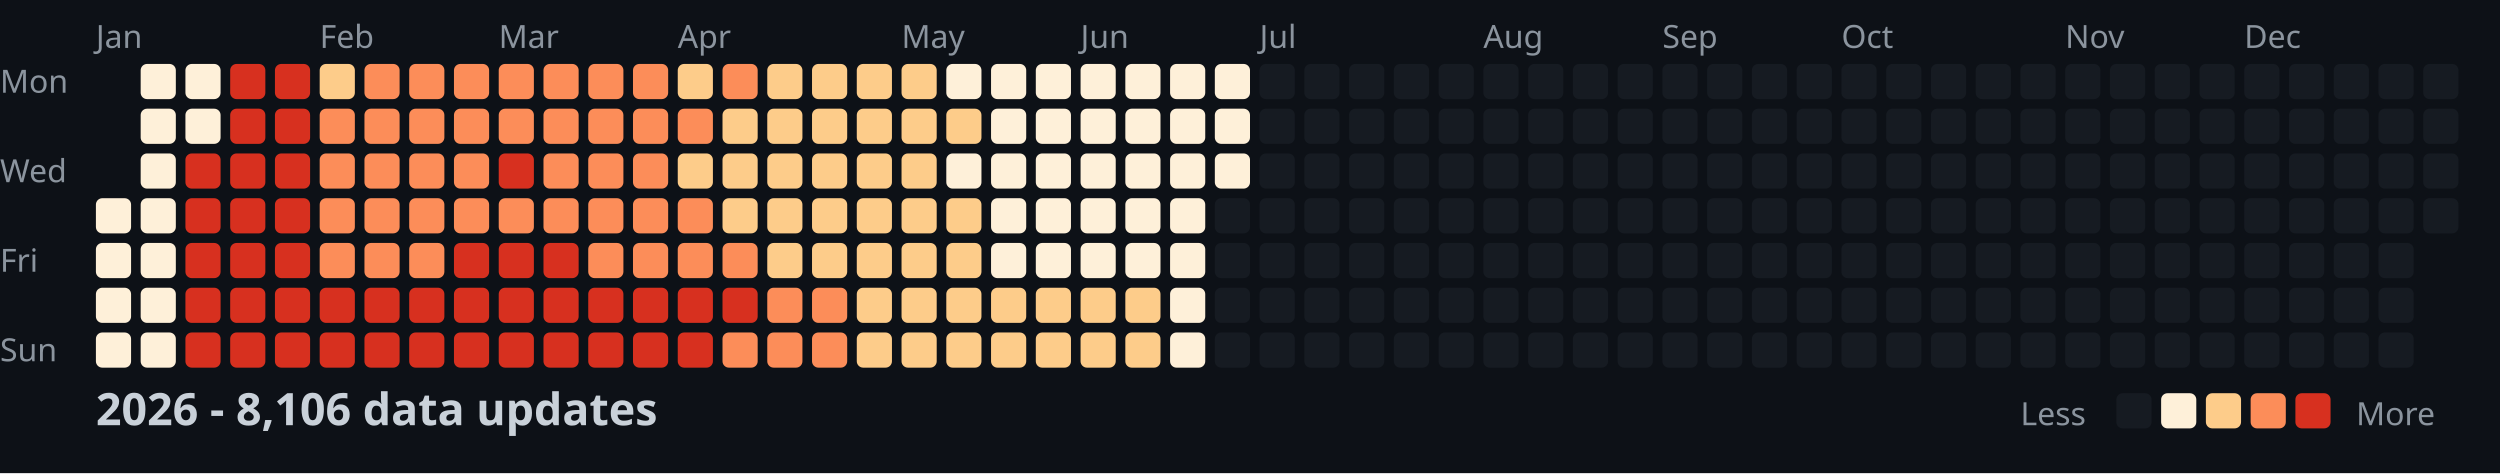
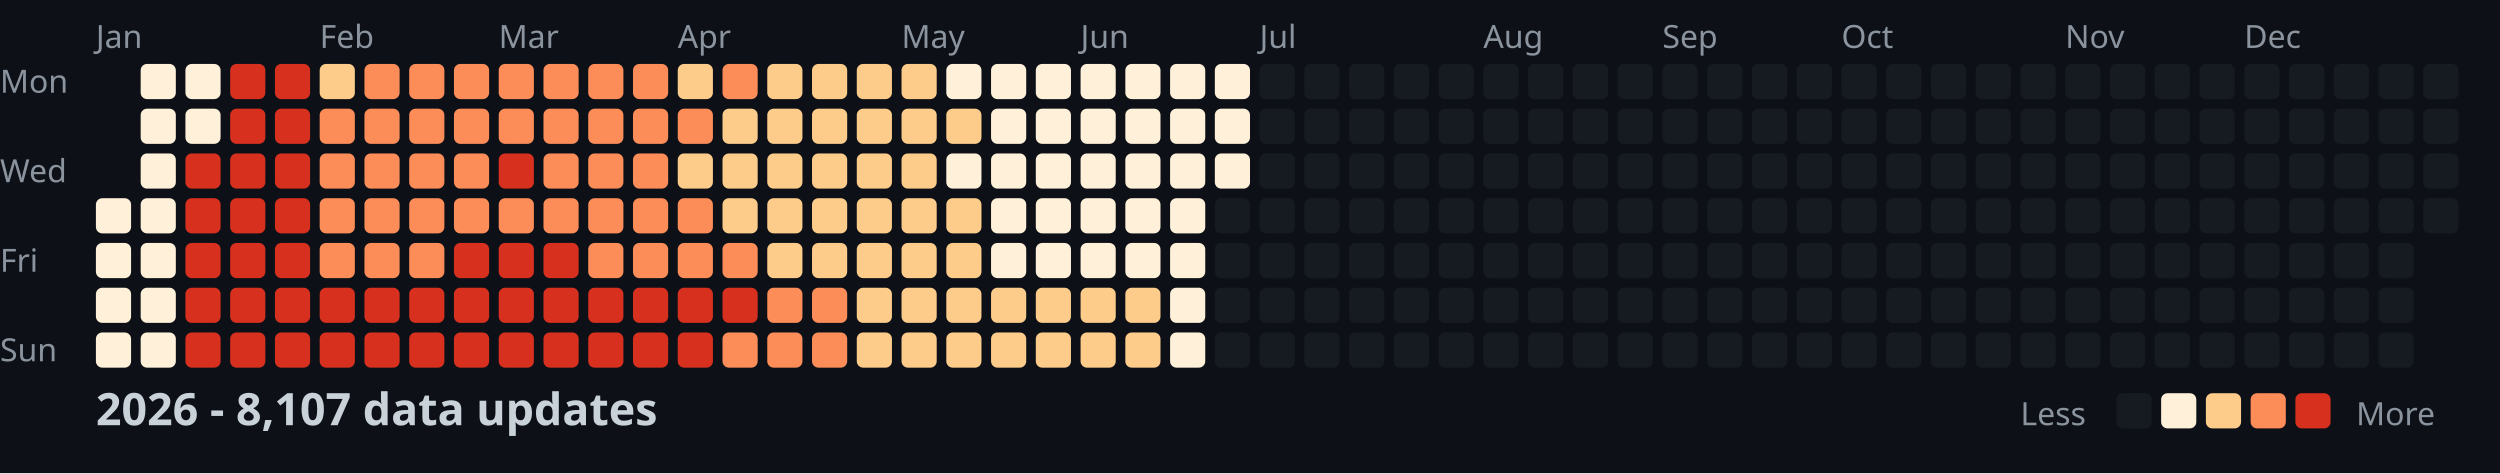
<svg xmlns="http://www.w3.org/2000/svg" width="782" height="148">
  <style>
    .month { font: 10px sans-serif; fill: #8b949e; }
    .day { font: 10px sans-serif; fill: #8b949e; }
    .title { font: bold 14px sans-serif; fill: #c9d1d9; }
    .legend { font: 10px sans-serif; fill: #8b949e; }
  </style>
  <rect width="100%" height="100%" fill="#0d1117" />
  <text x="0" y="29" class="day">Mon</text>
  <text x="0" y="57" class="day">Wed</text>
  <text x="0" y="85" class="day">Fri</text>
  <text x="0" y="113" class="day">Sun</text>
  <text x="30" y="15" class="month">Jan</text>
  <text x="100" y="15" class="month">Feb</text>
  <text x="156" y="15" class="month">Mar</text>
  <text x="212" y="15" class="month">Apr</text>
  <text x="282" y="15" class="month">May</text>
  <text x="338" y="15" class="month">Jun</text>
  <text x="394" y="15" class="month">Jul</text>
  <text x="464" y="15" class="month">Aug</text>
  <text x="520" y="15" class="month">Sep</text>
  <text x="576" y="15" class="month">Oct</text>
  <text x="646" y="15" class="month">Nov</text>
  <text x="702" y="15" class="month">Dec</text>
  <rect x="30" y="62" width="11" height="11" fill="#fef0d9" rx="2" />
  <rect x="30" y="76" width="11" height="11" fill="#fef0d9" rx="2" />
  <rect x="30" y="90" width="11" height="11" fill="#fef0d9" rx="2" />
  <rect x="30" y="104" width="11" height="11" fill="#fef0d9" rx="2" />
  <rect x="44" y="20" width="11" height="11" fill="#fef0d9" rx="2" />
  <rect x="44" y="34" width="11" height="11" fill="#fef0d9" rx="2" />
  <rect x="44" y="48" width="11" height="11" fill="#fef0d9" rx="2" />
  <rect x="44" y="62" width="11" height="11" fill="#fef0d9" rx="2" />
  <rect x="44" y="76" width="11" height="11" fill="#fef0d9" rx="2" />
  <rect x="44" y="90" width="11" height="11" fill="#fef0d9" rx="2" />
  <rect x="44" y="104" width="11" height="11" fill="#fef0d9" rx="2" />
  <rect x="58" y="20" width="11" height="11" fill="#fef0d9" rx="2" />
  <rect x="58" y="34" width="11" height="11" fill="#fef0d9" rx="2" />
  <rect x="58" y="48" width="11" height="11" fill="#d7301f" rx="2" />
  <rect x="58" y="62" width="11" height="11" fill="#d7301f" rx="2" />
  <rect x="58" y="76" width="11" height="11" fill="#d7301f" rx="2" />
  <rect x="58" y="90" width="11" height="11" fill="#d7301f" rx="2" />
  <rect x="58" y="104" width="11" height="11" fill="#d7301f" rx="2" />
  <rect x="72" y="20" width="11" height="11" fill="#d7301f" rx="2" />
  <rect x="72" y="34" width="11" height="11" fill="#d7301f" rx="2" />
  <rect x="72" y="48" width="11" height="11" fill="#d7301f" rx="2" />
  <rect x="72" y="62" width="11" height="11" fill="#d7301f" rx="2" />
  <rect x="72" y="76" width="11" height="11" fill="#d7301f" rx="2" />
  <rect x="72" y="90" width="11" height="11" fill="#d7301f" rx="2" />
  <rect x="72" y="104" width="11" height="11" fill="#d7301f" rx="2" />
  <rect x="86" y="20" width="11" height="11" fill="#d7301f" rx="2" />
  <rect x="86" y="34" width="11" height="11" fill="#d7301f" rx="2" />
  <rect x="86" y="48" width="11" height="11" fill="#d7301f" rx="2" />
  <rect x="86" y="62" width="11" height="11" fill="#d7301f" rx="2" />
  <rect x="86" y="76" width="11" height="11" fill="#d7301f" rx="2" />
  <rect x="86" y="90" width="11" height="11" fill="#d7301f" rx="2" />
  <rect x="86" y="104" width="11" height="11" fill="#d7301f" rx="2" />
  <rect x="100" y="20" width="11" height="11" fill="#fdcc8a" rx="2" />
  <rect x="100" y="34" width="11" height="11" fill="#fc8d59" rx="2" />
  <rect x="100" y="48" width="11" height="11" fill="#fc8d59" rx="2" />
  <rect x="100" y="62" width="11" height="11" fill="#fc8d59" rx="2" />
  <rect x="100" y="76" width="11" height="11" fill="#fc8d59" rx="2" />
  <rect x="100" y="90" width="11" height="11" fill="#d7301f" rx="2" />
  <rect x="100" y="104" width="11" height="11" fill="#d7301f" rx="2" />
  <rect x="114" y="20" width="11" height="11" fill="#fc8d59" rx="2" />
  <rect x="114" y="34" width="11" height="11" fill="#fc8d59" rx="2" />
  <rect x="114" y="48" width="11" height="11" fill="#fc8d59" rx="2" />
  <rect x="114" y="62" width="11" height="11" fill="#fc8d59" rx="2" />
  <rect x="114" y="76" width="11" height="11" fill="#fc8d59" rx="2" />
  <rect x="114" y="90" width="11" height="11" fill="#d7301f" rx="2" />
  <rect x="114" y="104" width="11" height="11" fill="#d7301f" rx="2" />
  <rect x="128" y="20" width="11" height="11" fill="#fc8d59" rx="2" />
  <rect x="128" y="34" width="11" height="11" fill="#fc8d59" rx="2" />
  <rect x="128" y="48" width="11" height="11" fill="#fc8d59" rx="2" />
  <rect x="128" y="62" width="11" height="11" fill="#fc8d59" rx="2" />
  <rect x="128" y="76" width="11" height="11" fill="#fc8d59" rx="2" />
  <rect x="128" y="90" width="11" height="11" fill="#d7301f" rx="2" />
  <rect x="128" y="104" width="11" height="11" fill="#d7301f" rx="2" />
  <rect x="142" y="20" width="11" height="11" fill="#fc8d59" rx="2" />
  <rect x="142" y="34" width="11" height="11" fill="#fc8d59" rx="2" />
  <rect x="142" y="48" width="11" height="11" fill="#fc8d59" rx="2" />
  <rect x="142" y="62" width="11" height="11" fill="#fc8d59" rx="2" />
  <rect x="142" y="76" width="11" height="11" fill="#d7301f" rx="2" />
  <rect x="142" y="90" width="11" height="11" fill="#d7301f" rx="2" />
  <rect x="142" y="104" width="11" height="11" fill="#d7301f" rx="2" />
  <rect x="156" y="20" width="11" height="11" fill="#fc8d59" rx="2" />
  <rect x="156" y="34" width="11" height="11" fill="#fc8d59" rx="2" />
  <rect x="156" y="48" width="11" height="11" fill="#d7301f" rx="2" />
  <rect x="156" y="62" width="11" height="11" fill="#fc8d59" rx="2" />
  <rect x="156" y="76" width="11" height="11" fill="#d7301f" rx="2" />
  <rect x="156" y="90" width="11" height="11" fill="#d7301f" rx="2" />
  <rect x="156" y="104" width="11" height="11" fill="#d7301f" rx="2" />
  <rect x="170" y="20" width="11" height="11" fill="#fc8d59" rx="2" />
  <rect x="170" y="34" width="11" height="11" fill="#fc8d59" rx="2" />
  <rect x="170" y="48" width="11" height="11" fill="#fc8d59" rx="2" />
  <rect x="170" y="62" width="11" height="11" fill="#fc8d59" rx="2" />
  <rect x="170" y="76" width="11" height="11" fill="#d7301f" rx="2" />
  <rect x="170" y="90" width="11" height="11" fill="#d7301f" rx="2" />
  <rect x="170" y="104" width="11" height="11" fill="#d7301f" rx="2" />
  <rect x="184" y="20" width="11" height="11" fill="#fc8d59" rx="2" />
  <rect x="184" y="34" width="11" height="11" fill="#fc8d59" rx="2" />
  <rect x="184" y="48" width="11" height="11" fill="#fc8d59" rx="2" />
  <rect x="184" y="62" width="11" height="11" fill="#fc8d59" rx="2" />
  <rect x="184" y="76" width="11" height="11" fill="#fc8d59" rx="2" />
  <rect x="184" y="90" width="11" height="11" fill="#d7301f" rx="2" />
  <rect x="184" y="104" width="11" height="11" fill="#d7301f" rx="2" />
  <rect x="198" y="20" width="11" height="11" fill="#fc8d59" rx="2" />
  <rect x="198" y="34" width="11" height="11" fill="#fc8d59" rx="2" />
  <rect x="198" y="48" width="11" height="11" fill="#fc8d59" rx="2" />
  <rect x="198" y="62" width="11" height="11" fill="#fc8d59" rx="2" />
  <rect x="198" y="76" width="11" height="11" fill="#fc8d59" rx="2" />
  <rect x="198" y="90" width="11" height="11" fill="#d7301f" rx="2" />
  <rect x="198" y="104" width="11" height="11" fill="#d7301f" rx="2" />
  <rect x="212" y="20" width="11" height="11" fill="#fdcc8a" rx="2" />
  <rect x="212" y="34" width="11" height="11" fill="#fc8d59" rx="2" />
  <rect x="212" y="48" width="11" height="11" fill="#fdcc8a" rx="2" />
  <rect x="212" y="62" width="11" height="11" fill="#fc8d59" rx="2" />
  <rect x="212" y="76" width="11" height="11" fill="#fc8d59" rx="2" />
  <rect x="212" y="90" width="11" height="11" fill="#d7301f" rx="2" />
  <rect x="212" y="104" width="11" height="11" fill="#d7301f" rx="2" />
  <rect x="226" y="20" width="11" height="11" fill="#fc8d59" rx="2" />
  <rect x="226" y="34" width="11" height="11" fill="#fdcc8a" rx="2" />
  <rect x="226" y="48" width="11" height="11" fill="#fdcc8a" rx="2" />
  <rect x="226" y="62" width="11" height="11" fill="#fdcc8a" rx="2" />
  <rect x="226" y="76" width="11" height="11" fill="#fc8d59" rx="2" />
  <rect x="226" y="90" width="11" height="11" fill="#d7301f" rx="2" />
  <rect x="226" y="104" width="11" height="11" fill="#fc8d59" rx="2" />
  <rect x="240" y="20" width="11" height="11" fill="#fdcc8a" rx="2" />
  <rect x="240" y="34" width="11" height="11" fill="#fdcc8a" rx="2" />
  <rect x="240" y="48" width="11" height="11" fill="#fdcc8a" rx="2" />
  <rect x="240" y="62" width="11" height="11" fill="#fdcc8a" rx="2" />
  <rect x="240" y="76" width="11" height="11" fill="#fdcc8a" rx="2" />
  <rect x="240" y="90" width="11" height="11" fill="#fc8d59" rx="2" />
  <rect x="240" y="104" width="11" height="11" fill="#fc8d59" rx="2" />
  <rect x="254" y="20" width="11" height="11" fill="#fdcc8a" rx="2" />
  <rect x="254" y="34" width="11" height="11" fill="#fdcc8a" rx="2" />
  <rect x="254" y="48" width="11" height="11" fill="#fdcc8a" rx="2" />
  <rect x="254" y="62" width="11" height="11" fill="#fdcc8a" rx="2" />
  <rect x="254" y="76" width="11" height="11" fill="#fdcc8a" rx="2" />
  <rect x="254" y="90" width="11" height="11" fill="#fc8d59" rx="2" />
  <rect x="254" y="104" width="11" height="11" fill="#fc8d59" rx="2" />
  <rect x="268" y="20" width="11" height="11" fill="#fdcc8a" rx="2" />
  <rect x="268" y="34" width="11" height="11" fill="#fdcc8a" rx="2" />
  <rect x="268" y="48" width="11" height="11" fill="#fdcc8a" rx="2" />
  <rect x="268" y="62" width="11" height="11" fill="#fdcc8a" rx="2" />
  <rect x="268" y="76" width="11" height="11" fill="#fdcc8a" rx="2" />
  <rect x="268" y="90" width="11" height="11" fill="#fdcc8a" rx="2" />
  <rect x="268" y="104" width="11" height="11" fill="#fdcc8a" rx="2" />
  <rect x="282" y="20" width="11" height="11" fill="#fdcc8a" rx="2" />
  <rect x="282" y="34" width="11" height="11" fill="#fdcc8a" rx="2" />
  <rect x="282" y="48" width="11" height="11" fill="#fdcc8a" rx="2" />
  <rect x="282" y="62" width="11" height="11" fill="#fdcc8a" rx="2" />
  <rect x="282" y="76" width="11" height="11" fill="#fdcc8a" rx="2" />
  <rect x="282" y="90" width="11" height="11" fill="#fdcc8a" rx="2" />
  <rect x="282" y="104" width="11" height="11" fill="#fdcc8a" rx="2" />
  <rect x="296" y="20" width="11" height="11" fill="#fef0d9" rx="2" />
  <rect x="296" y="34" width="11" height="11" fill="#fdcc8a" rx="2" />
  <rect x="296" y="48" width="11" height="11" fill="#fef0d9" rx="2" />
  <rect x="296" y="62" width="11" height="11" fill="#fdcc8a" rx="2" />
  <rect x="296" y="76" width="11" height="11" fill="#fdcc8a" rx="2" />
  <rect x="296" y="90" width="11" height="11" fill="#fdcc8a" rx="2" />
  <rect x="296" y="104" width="11" height="11" fill="#fdcc8a" rx="2" />
  <rect x="310" y="20" width="11" height="11" fill="#fef0d9" rx="2" />
  <rect x="310" y="34" width="11" height="11" fill="#fef0d9" rx="2" />
  <rect x="310" y="48" width="11" height="11" fill="#fef0d9" rx="2" />
  <rect x="310" y="62" width="11" height="11" fill="#fef0d9" rx="2" />
  <rect x="310" y="76" width="11" height="11" fill="#fef0d9" rx="2" />
  <rect x="310" y="90" width="11" height="11" fill="#fdcc8a" rx="2" />
  <rect x="310" y="104" width="11" height="11" fill="#fdcc8a" rx="2" />
  <rect x="324" y="20" width="11" height="11" fill="#fef0d9" rx="2" />
  <rect x="324" y="34" width="11" height="11" fill="#fef0d9" rx="2" />
  <rect x="324" y="48" width="11" height="11" fill="#fef0d9" rx="2" />
  <rect x="324" y="62" width="11" height="11" fill="#fef0d9" rx="2" />
  <rect x="324" y="76" width="11" height="11" fill="#fef0d9" rx="2" />
  <rect x="324" y="90" width="11" height="11" fill="#fdcc8a" rx="2" />
  <rect x="324" y="104" width="11" height="11" fill="#fdcc8a" rx="2" />
  <rect x="338" y="20" width="11" height="11" fill="#fef0d9" rx="2" />
  <rect x="338" y="34" width="11" height="11" fill="#fef0d9" rx="2" />
  <rect x="338" y="48" width="11" height="11" fill="#fef0d9" rx="2" />
  <rect x="338" y="62" width="11" height="11" fill="#fef0d9" rx="2" />
  <rect x="338" y="76" width="11" height="11" fill="#fef0d9" rx="2" />
  <rect x="338" y="90" width="11" height="11" fill="#fdcc8a" rx="2" />
  <rect x="338" y="104" width="11" height="11" fill="#fdcc8a" rx="2" />
  <rect x="352" y="20" width="11" height="11" fill="#fef0d9" rx="2" />
  <rect x="352" y="34" width="11" height="11" fill="#fef0d9" rx="2" />
  <rect x="352" y="48" width="11" height="11" fill="#fef0d9" rx="2" />
  <rect x="352" y="62" width="11" height="11" fill="#fef0d9" rx="2" />
  <rect x="352" y="76" width="11" height="11" fill="#fef0d9" rx="2" />
  <rect x="352" y="90" width="11" height="11" fill="#fdcc8a" rx="2" />
  <rect x="352" y="104" width="11" height="11" fill="#fdcc8a" rx="2" />
  <rect x="366" y="20" width="11" height="11" fill="#fef0d9" rx="2" />
  <rect x="366" y="34" width="11" height="11" fill="#fef0d9" rx="2" />
  <rect x="366" y="48" width="11" height="11" fill="#fef0d9" rx="2" />
  <rect x="366" y="62" width="11" height="11" fill="#fef0d9" rx="2" />
  <rect x="366" y="76" width="11" height="11" fill="#fef0d9" rx="2" />
  <rect x="366" y="90" width="11" height="11" fill="#fef0d9" rx="2" />
  <rect x="366" y="104" width="11" height="11" fill="#fef0d9" rx="2" />
  <rect x="380" y="20" width="11" height="11" fill="#fef0d9" rx="2" />
  <rect x="380" y="34" width="11" height="11" fill="#fef0d9" rx="2" />
  <rect x="380" y="48" width="11" height="11" fill="#fef0d9" rx="2" />
  <rect x="380" y="62" width="11" height="11" fill="#161b22" rx="2" />
  <rect x="380" y="76" width="11" height="11" fill="#161b22" rx="2" />
  <rect x="380" y="90" width="11" height="11" fill="#161b22" rx="2" />
  <rect x="380" y="104" width="11" height="11" fill="#161b22" rx="2" />
  <rect x="394" y="20" width="11" height="11" fill="#161b22" rx="2" />
  <rect x="394" y="34" width="11" height="11" fill="#161b22" rx="2" />
  <rect x="394" y="48" width="11" height="11" fill="#161b22" rx="2" />
  <rect x="394" y="62" width="11" height="11" fill="#161b22" rx="2" />
  <rect x="394" y="76" width="11" height="11" fill="#161b22" rx="2" />
  <rect x="394" y="90" width="11" height="11" fill="#161b22" rx="2" />
  <rect x="394" y="104" width="11" height="11" fill="#161b22" rx="2" />
  <rect x="408" y="20" width="11" height="11" fill="#161b22" rx="2" />
  <rect x="408" y="34" width="11" height="11" fill="#161b22" rx="2" />
  <rect x="408" y="48" width="11" height="11" fill="#161b22" rx="2" />
  <rect x="408" y="62" width="11" height="11" fill="#161b22" rx="2" />
  <rect x="408" y="76" width="11" height="11" fill="#161b22" rx="2" />
  <rect x="408" y="90" width="11" height="11" fill="#161b22" rx="2" />
  <rect x="408" y="104" width="11" height="11" fill="#161b22" rx="2" />
  <rect x="422" y="20" width="11" height="11" fill="#161b22" rx="2" />
  <rect x="422" y="34" width="11" height="11" fill="#161b22" rx="2" />
  <rect x="422" y="48" width="11" height="11" fill="#161b22" rx="2" />
  <rect x="422" y="62" width="11" height="11" fill="#161b22" rx="2" />
  <rect x="422" y="76" width="11" height="11" fill="#161b22" rx="2" />
  <rect x="422" y="90" width="11" height="11" fill="#161b22" rx="2" />
  <rect x="422" y="104" width="11" height="11" fill="#161b22" rx="2" />
  <rect x="436" y="20" width="11" height="11" fill="#161b22" rx="2" />
  <rect x="436" y="34" width="11" height="11" fill="#161b22" rx="2" />
  <rect x="436" y="48" width="11" height="11" fill="#161b22" rx="2" />
  <rect x="436" y="62" width="11" height="11" fill="#161b22" rx="2" />
  <rect x="436" y="76" width="11" height="11" fill="#161b22" rx="2" />
  <rect x="436" y="90" width="11" height="11" fill="#161b22" rx="2" />
  <rect x="436" y="104" width="11" height="11" fill="#161b22" rx="2" />
  <rect x="450" y="20" width="11" height="11" fill="#161b22" rx="2" />
  <rect x="450" y="34" width="11" height="11" fill="#161b22" rx="2" />
  <rect x="450" y="48" width="11" height="11" fill="#161b22" rx="2" />
  <rect x="450" y="62" width="11" height="11" fill="#161b22" rx="2" />
  <rect x="450" y="76" width="11" height="11" fill="#161b22" rx="2" />
  <rect x="450" y="90" width="11" height="11" fill="#161b22" rx="2" />
  <rect x="450" y="104" width="11" height="11" fill="#161b22" rx="2" />
  <rect x="464" y="20" width="11" height="11" fill="#161b22" rx="2" />
  <rect x="464" y="34" width="11" height="11" fill="#161b22" rx="2" />
  <rect x="464" y="48" width="11" height="11" fill="#161b22" rx="2" />
  <rect x="464" y="62" width="11" height="11" fill="#161b22" rx="2" />
  <rect x="464" y="76" width="11" height="11" fill="#161b22" rx="2" />
  <rect x="464" y="90" width="11" height="11" fill="#161b22" rx="2" />
  <rect x="464" y="104" width="11" height="11" fill="#161b22" rx="2" />
  <rect x="478" y="20" width="11" height="11" fill="#161b22" rx="2" />
  <rect x="478" y="34" width="11" height="11" fill="#161b22" rx="2" />
  <rect x="478" y="48" width="11" height="11" fill="#161b22" rx="2" />
  <rect x="478" y="62" width="11" height="11" fill="#161b22" rx="2" />
  <rect x="478" y="76" width="11" height="11" fill="#161b22" rx="2" />
  <rect x="478" y="90" width="11" height="11" fill="#161b22" rx="2" />
  <rect x="478" y="104" width="11" height="11" fill="#161b22" rx="2" />
  <rect x="492" y="20" width="11" height="11" fill="#161b22" rx="2" />
  <rect x="492" y="34" width="11" height="11" fill="#161b22" rx="2" />
  <rect x="492" y="48" width="11" height="11" fill="#161b22" rx="2" />
  <rect x="492" y="62" width="11" height="11" fill="#161b22" rx="2" />
  <rect x="492" y="76" width="11" height="11" fill="#161b22" rx="2" />
  <rect x="492" y="90" width="11" height="11" fill="#161b22" rx="2" />
  <rect x="492" y="104" width="11" height="11" fill="#161b22" rx="2" />
  <rect x="506" y="20" width="11" height="11" fill="#161b22" rx="2" />
  <rect x="506" y="34" width="11" height="11" fill="#161b22" rx="2" />
  <rect x="506" y="48" width="11" height="11" fill="#161b22" rx="2" />
  <rect x="506" y="62" width="11" height="11" fill="#161b22" rx="2" />
  <rect x="506" y="76" width="11" height="11" fill="#161b22" rx="2" />
  <rect x="506" y="90" width="11" height="11" fill="#161b22" rx="2" />
  <rect x="506" y="104" width="11" height="11" fill="#161b22" rx="2" />
  <rect x="520" y="20" width="11" height="11" fill="#161b22" rx="2" />
  <rect x="520" y="34" width="11" height="11" fill="#161b22" rx="2" />
  <rect x="520" y="48" width="11" height="11" fill="#161b22" rx="2" />
  <rect x="520" y="62" width="11" height="11" fill="#161b22" rx="2" />
  <rect x="520" y="76" width="11" height="11" fill="#161b22" rx="2" />
  <rect x="520" y="90" width="11" height="11" fill="#161b22" rx="2" />
  <rect x="520" y="104" width="11" height="11" fill="#161b22" rx="2" />
  <rect x="534" y="20" width="11" height="11" fill="#161b22" rx="2" />
  <rect x="534" y="34" width="11" height="11" fill="#161b22" rx="2" />
  <rect x="534" y="48" width="11" height="11" fill="#161b22" rx="2" />
  <rect x="534" y="62" width="11" height="11" fill="#161b22" rx="2" />
  <rect x="534" y="76" width="11" height="11" fill="#161b22" rx="2" />
  <rect x="534" y="90" width="11" height="11" fill="#161b22" rx="2" />
  <rect x="534" y="104" width="11" height="11" fill="#161b22" rx="2" />
  <rect x="548" y="20" width="11" height="11" fill="#161b22" rx="2" />
  <rect x="548" y="34" width="11" height="11" fill="#161b22" rx="2" />
  <rect x="548" y="48" width="11" height="11" fill="#161b22" rx="2" />
  <rect x="548" y="62" width="11" height="11" fill="#161b22" rx="2" />
  <rect x="548" y="76" width="11" height="11" fill="#161b22" rx="2" />
  <rect x="548" y="90" width="11" height="11" fill="#161b22" rx="2" />
  <rect x="548" y="104" width="11" height="11" fill="#161b22" rx="2" />
  <rect x="562" y="20" width="11" height="11" fill="#161b22" rx="2" />
  <rect x="562" y="34" width="11" height="11" fill="#161b22" rx="2" />
  <rect x="562" y="48" width="11" height="11" fill="#161b22" rx="2" />
  <rect x="562" y="62" width="11" height="11" fill="#161b22" rx="2" />
  <rect x="562" y="76" width="11" height="11" fill="#161b22" rx="2" />
  <rect x="562" y="90" width="11" height="11" fill="#161b22" rx="2" />
  <rect x="562" y="104" width="11" height="11" fill="#161b22" rx="2" />
  <rect x="576" y="20" width="11" height="11" fill="#161b22" rx="2" />
  <rect x="576" y="34" width="11" height="11" fill="#161b22" rx="2" />
  <rect x="576" y="48" width="11" height="11" fill="#161b22" rx="2" />
  <rect x="576" y="62" width="11" height="11" fill="#161b22" rx="2" />
  <rect x="576" y="76" width="11" height="11" fill="#161b22" rx="2" />
  <rect x="576" y="90" width="11" height="11" fill="#161b22" rx="2" />
  <rect x="576" y="104" width="11" height="11" fill="#161b22" rx="2" />
  <rect x="590" y="20" width="11" height="11" fill="#161b22" rx="2" />
  <rect x="590" y="34" width="11" height="11" fill="#161b22" rx="2" />
  <rect x="590" y="48" width="11" height="11" fill="#161b22" rx="2" />
  <rect x="590" y="62" width="11" height="11" fill="#161b22" rx="2" />
  <rect x="590" y="76" width="11" height="11" fill="#161b22" rx="2" />
  <rect x="590" y="90" width="11" height="11" fill="#161b22" rx="2" />
  <rect x="590" y="104" width="11" height="11" fill="#161b22" rx="2" />
  <rect x="604" y="20" width="11" height="11" fill="#161b22" rx="2" />
  <rect x="604" y="34" width="11" height="11" fill="#161b22" rx="2" />
  <rect x="604" y="48" width="11" height="11" fill="#161b22" rx="2" />
  <rect x="604" y="62" width="11" height="11" fill="#161b22" rx="2" />
  <rect x="604" y="76" width="11" height="11" fill="#161b22" rx="2" />
  <rect x="604" y="90" width="11" height="11" fill="#161b22" rx="2" />
  <rect x="604" y="104" width="11" height="11" fill="#161b22" rx="2" />
  <rect x="618" y="20" width="11" height="11" fill="#161b22" rx="2" />
  <rect x="618" y="34" width="11" height="11" fill="#161b22" rx="2" />
  <rect x="618" y="48" width="11" height="11" fill="#161b22" rx="2" />
  <rect x="618" y="62" width="11" height="11" fill="#161b22" rx="2" />
  <rect x="618" y="76" width="11" height="11" fill="#161b22" rx="2" />
  <rect x="618" y="90" width="11" height="11" fill="#161b22" rx="2" />
  <rect x="618" y="104" width="11" height="11" fill="#161b22" rx="2" />
  <rect x="632" y="20" width="11" height="11" fill="#161b22" rx="2" />
  <rect x="632" y="34" width="11" height="11" fill="#161b22" rx="2" />
  <rect x="632" y="48" width="11" height="11" fill="#161b22" rx="2" />
  <rect x="632" y="62" width="11" height="11" fill="#161b22" rx="2" />
  <rect x="632" y="76" width="11" height="11" fill="#161b22" rx="2" />
  <rect x="632" y="90" width="11" height="11" fill="#161b22" rx="2" />
  <rect x="632" y="104" width="11" height="11" fill="#161b22" rx="2" />
  <rect x="646" y="20" width="11" height="11" fill="#161b22" rx="2" />
  <rect x="646" y="34" width="11" height="11" fill="#161b22" rx="2" />
  <rect x="646" y="48" width="11" height="11" fill="#161b22" rx="2" />
  <rect x="646" y="62" width="11" height="11" fill="#161b22" rx="2" />
  <rect x="646" y="76" width="11" height="11" fill="#161b22" rx="2" />
  <rect x="646" y="90" width="11" height="11" fill="#161b22" rx="2" />
  <rect x="646" y="104" width="11" height="11" fill="#161b22" rx="2" />
  <rect x="660" y="20" width="11" height="11" fill="#161b22" rx="2" />
  <rect x="660" y="34" width="11" height="11" fill="#161b22" rx="2" />
  <rect x="660" y="48" width="11" height="11" fill="#161b22" rx="2" />
  <rect x="660" y="62" width="11" height="11" fill="#161b22" rx="2" />
  <rect x="660" y="76" width="11" height="11" fill="#161b22" rx="2" />
  <rect x="660" y="90" width="11" height="11" fill="#161b22" rx="2" />
  <rect x="660" y="104" width="11" height="11" fill="#161b22" rx="2" />
  <rect x="674" y="20" width="11" height="11" fill="#161b22" rx="2" />
  <rect x="674" y="34" width="11" height="11" fill="#161b22" rx="2" />
  <rect x="674" y="48" width="11" height="11" fill="#161b22" rx="2" />
  <rect x="674" y="62" width="11" height="11" fill="#161b22" rx="2" />
  <rect x="674" y="76" width="11" height="11" fill="#161b22" rx="2" />
  <rect x="674" y="90" width="11" height="11" fill="#161b22" rx="2" />
  <rect x="674" y="104" width="11" height="11" fill="#161b22" rx="2" />
  <rect x="688" y="20" width="11" height="11" fill="#161b22" rx="2" />
  <rect x="688" y="34" width="11" height="11" fill="#161b22" rx="2" />
  <rect x="688" y="48" width="11" height="11" fill="#161b22" rx="2" />
  <rect x="688" y="62" width="11" height="11" fill="#161b22" rx="2" />
  <rect x="688" y="76" width="11" height="11" fill="#161b22" rx="2" />
  <rect x="688" y="90" width="11" height="11" fill="#161b22" rx="2" />
  <rect x="688" y="104" width="11" height="11" fill="#161b22" rx="2" />
  <rect x="702" y="20" width="11" height="11" fill="#161b22" rx="2" />
  <rect x="702" y="34" width="11" height="11" fill="#161b22" rx="2" />
  <rect x="702" y="48" width="11" height="11" fill="#161b22" rx="2" />
  <rect x="702" y="62" width="11" height="11" fill="#161b22" rx="2" />
  <rect x="702" y="76" width="11" height="11" fill="#161b22" rx="2" />
  <rect x="702" y="90" width="11" height="11" fill="#161b22" rx="2" />
  <rect x="702" y="104" width="11" height="11" fill="#161b22" rx="2" />
  <rect x="716" y="20" width="11" height="11" fill="#161b22" rx="2" />
  <rect x="716" y="34" width="11" height="11" fill="#161b22" rx="2" />
  <rect x="716" y="48" width="11" height="11" fill="#161b22" rx="2" />
  <rect x="716" y="62" width="11" height="11" fill="#161b22" rx="2" />
  <rect x="716" y="76" width="11" height="11" fill="#161b22" rx="2" />
  <rect x="716" y="90" width="11" height="11" fill="#161b22" rx="2" />
  <rect x="716" y="104" width="11" height="11" fill="#161b22" rx="2" />
  <rect x="730" y="20" width="11" height="11" fill="#161b22" rx="2" />
  <rect x="730" y="34" width="11" height="11" fill="#161b22" rx="2" />
  <rect x="730" y="48" width="11" height="11" fill="#161b22" rx="2" />
  <rect x="730" y="62" width="11" height="11" fill="#161b22" rx="2" />
  <rect x="730" y="76" width="11" height="11" fill="#161b22" rx="2" />
  <rect x="730" y="90" width="11" height="11" fill="#161b22" rx="2" />
  <rect x="730" y="104" width="11" height="11" fill="#161b22" rx="2" />
  <rect x="744" y="20" width="11" height="11" fill="#161b22" rx="2" />
  <rect x="744" y="34" width="11" height="11" fill="#161b22" rx="2" />
  <rect x="744" y="48" width="11" height="11" fill="#161b22" rx="2" />
  <rect x="744" y="62" width="11" height="11" fill="#161b22" rx="2" />
  <rect x="744" y="76" width="11" height="11" fill="#161b22" rx="2" />
  <rect x="744" y="90" width="11" height="11" fill="#161b22" rx="2" />
  <rect x="744" y="104" width="11" height="11" fill="#161b22" rx="2" />
  <rect x="758" y="20" width="11" height="11" fill="#161b22" rx="2" />
  <rect x="758" y="34" width="11" height="11" fill="#161b22" rx="2" />
  <rect x="758" y="48" width="11" height="11" fill="#161b22" rx="2" />
  <rect x="758" y="62" width="11" height="11" fill="#161b22" rx="2" />
-   <text x="30" y="133" class="title">2026 - 8,106 data updates</text>
+   <text x="30" y="133" class="title">2026 - 8,107 data updates</text>
  <text x="632" y="133" class="legend">Less</text>
  <rect x="662" y="123" width="11" height="11" fill="#161b22" rx="2" />
  <rect x="676" y="123" width="11" height="11" fill="#fef0d9" rx="2" />
  <rect x="690" y="123" width="11" height="11" fill="#fdcc8a" rx="2" />
  <rect x="704" y="123" width="11" height="11" fill="#fc8d59" rx="2" />
  <rect x="718" y="123" width="11" height="11" fill="#d7301f" rx="2" />
  <text x="737" y="133" class="legend">More</text>
</svg>
